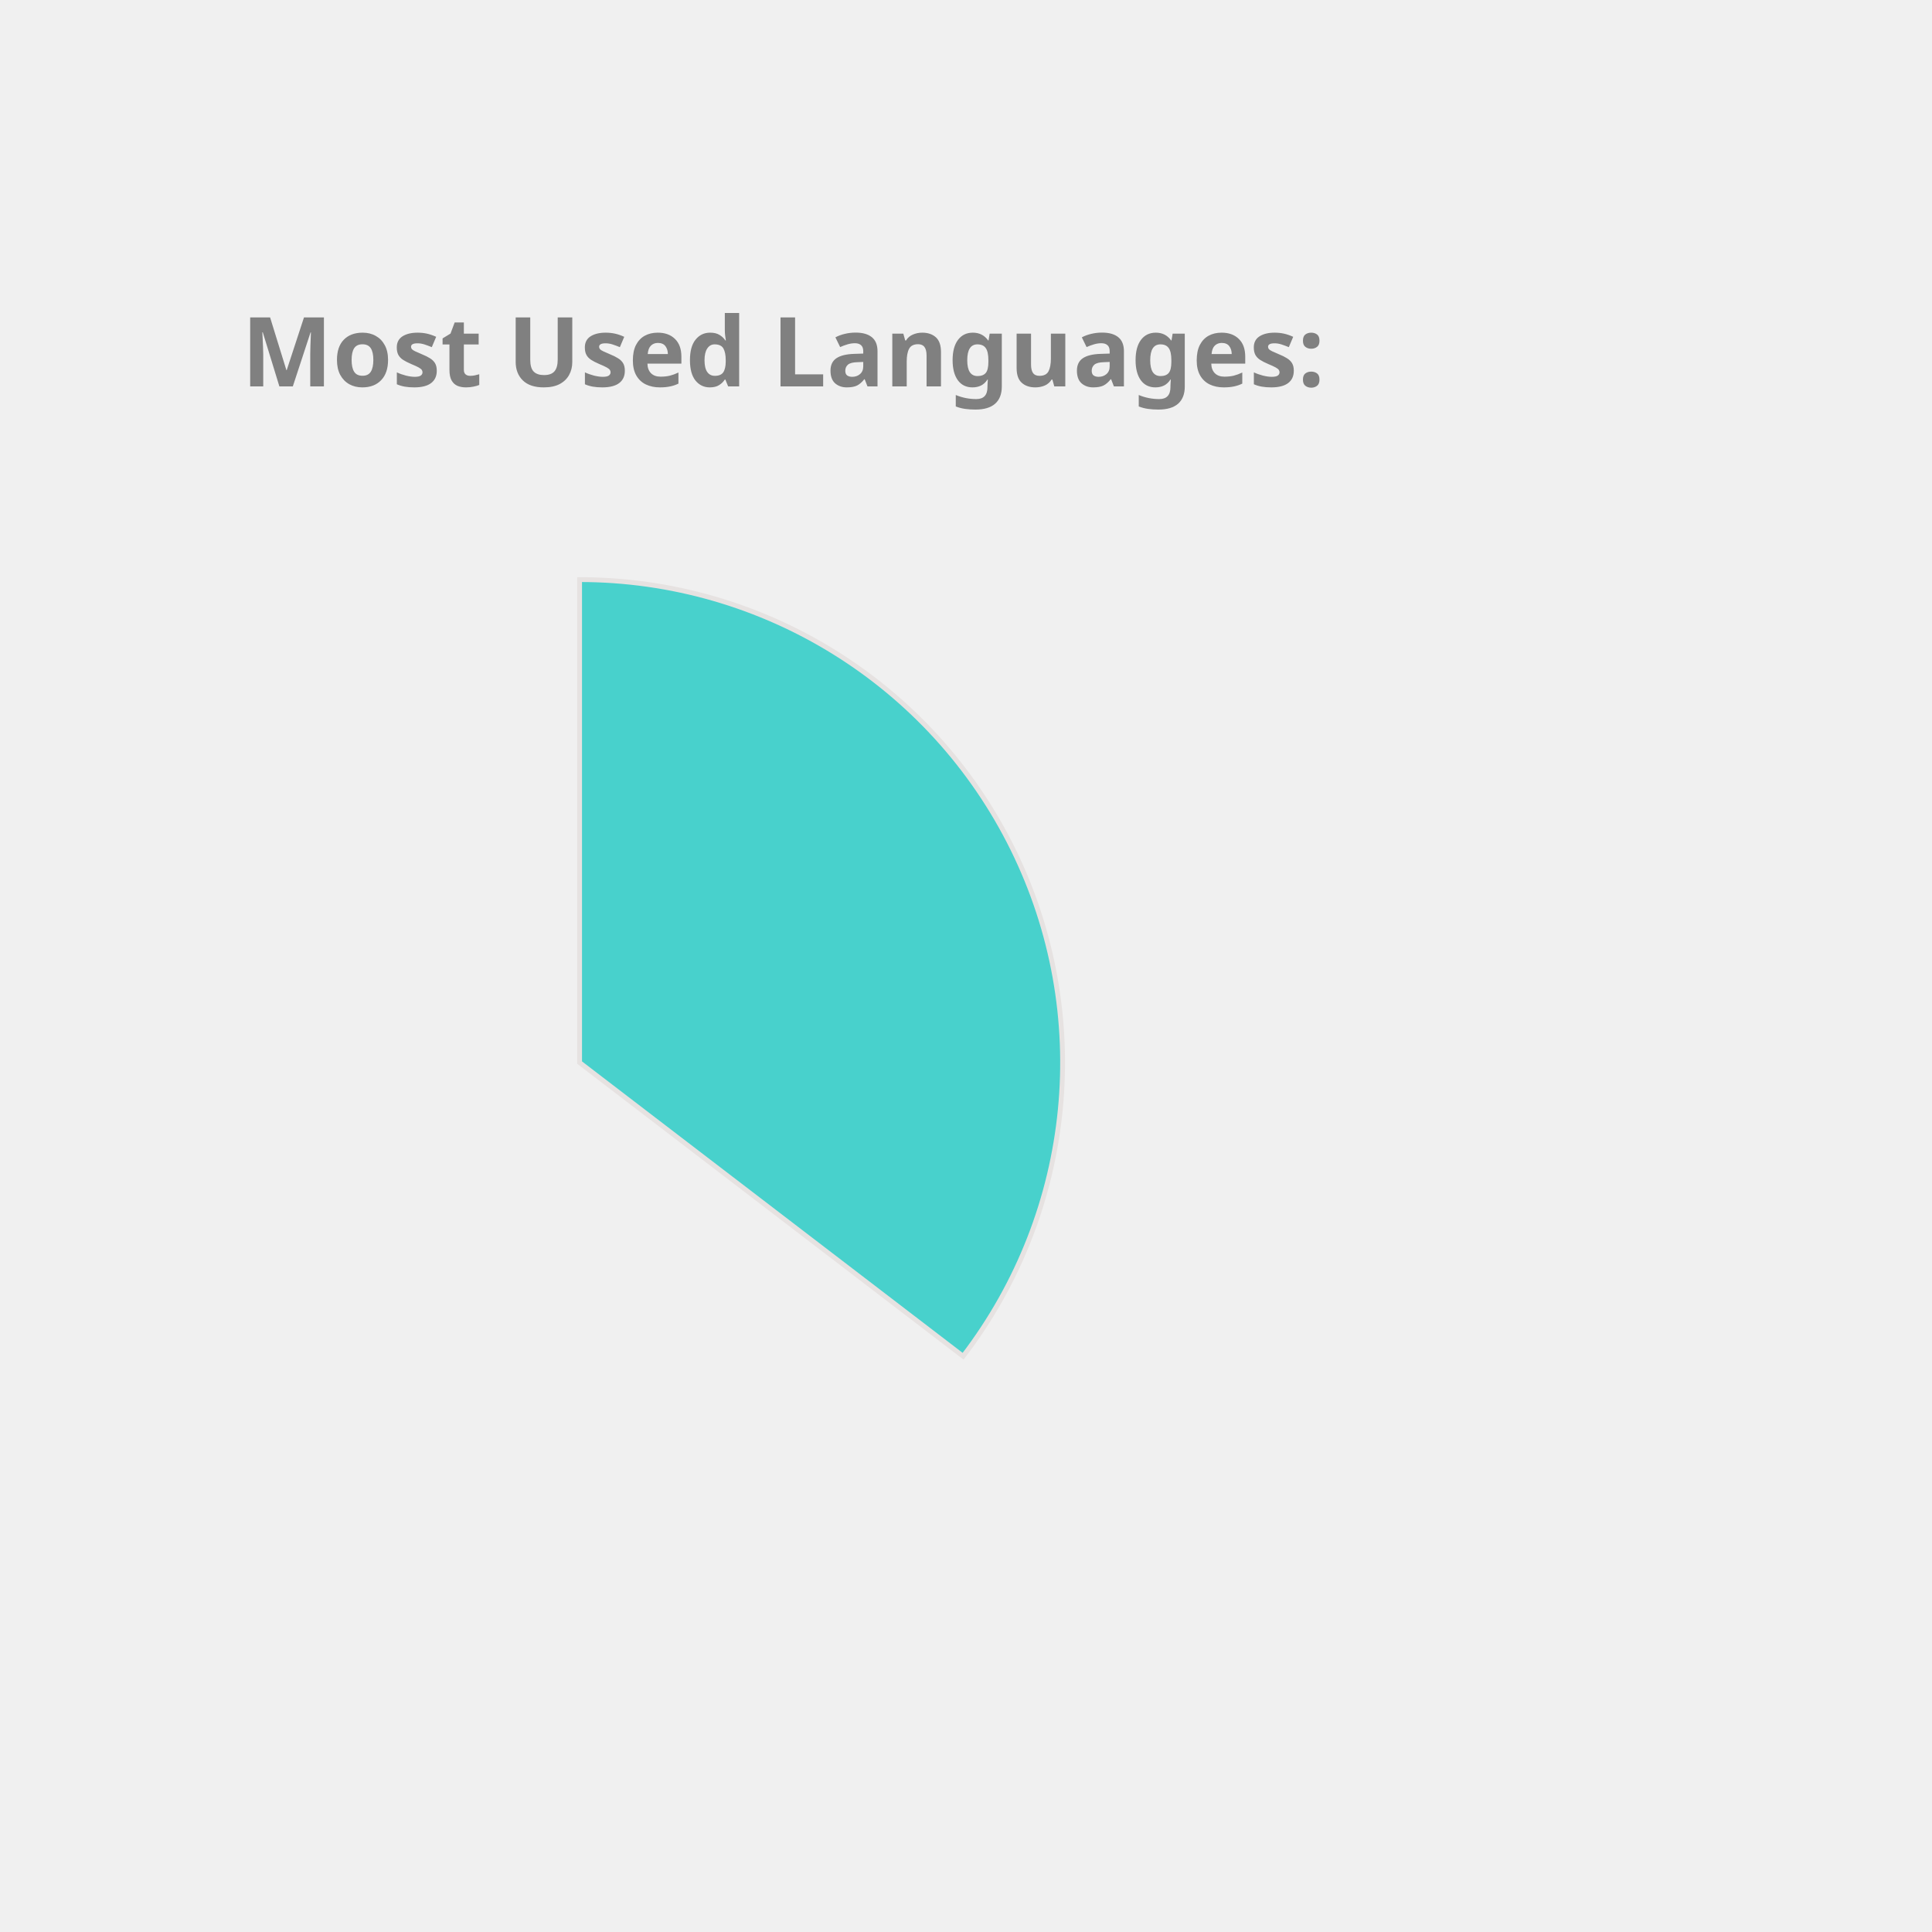
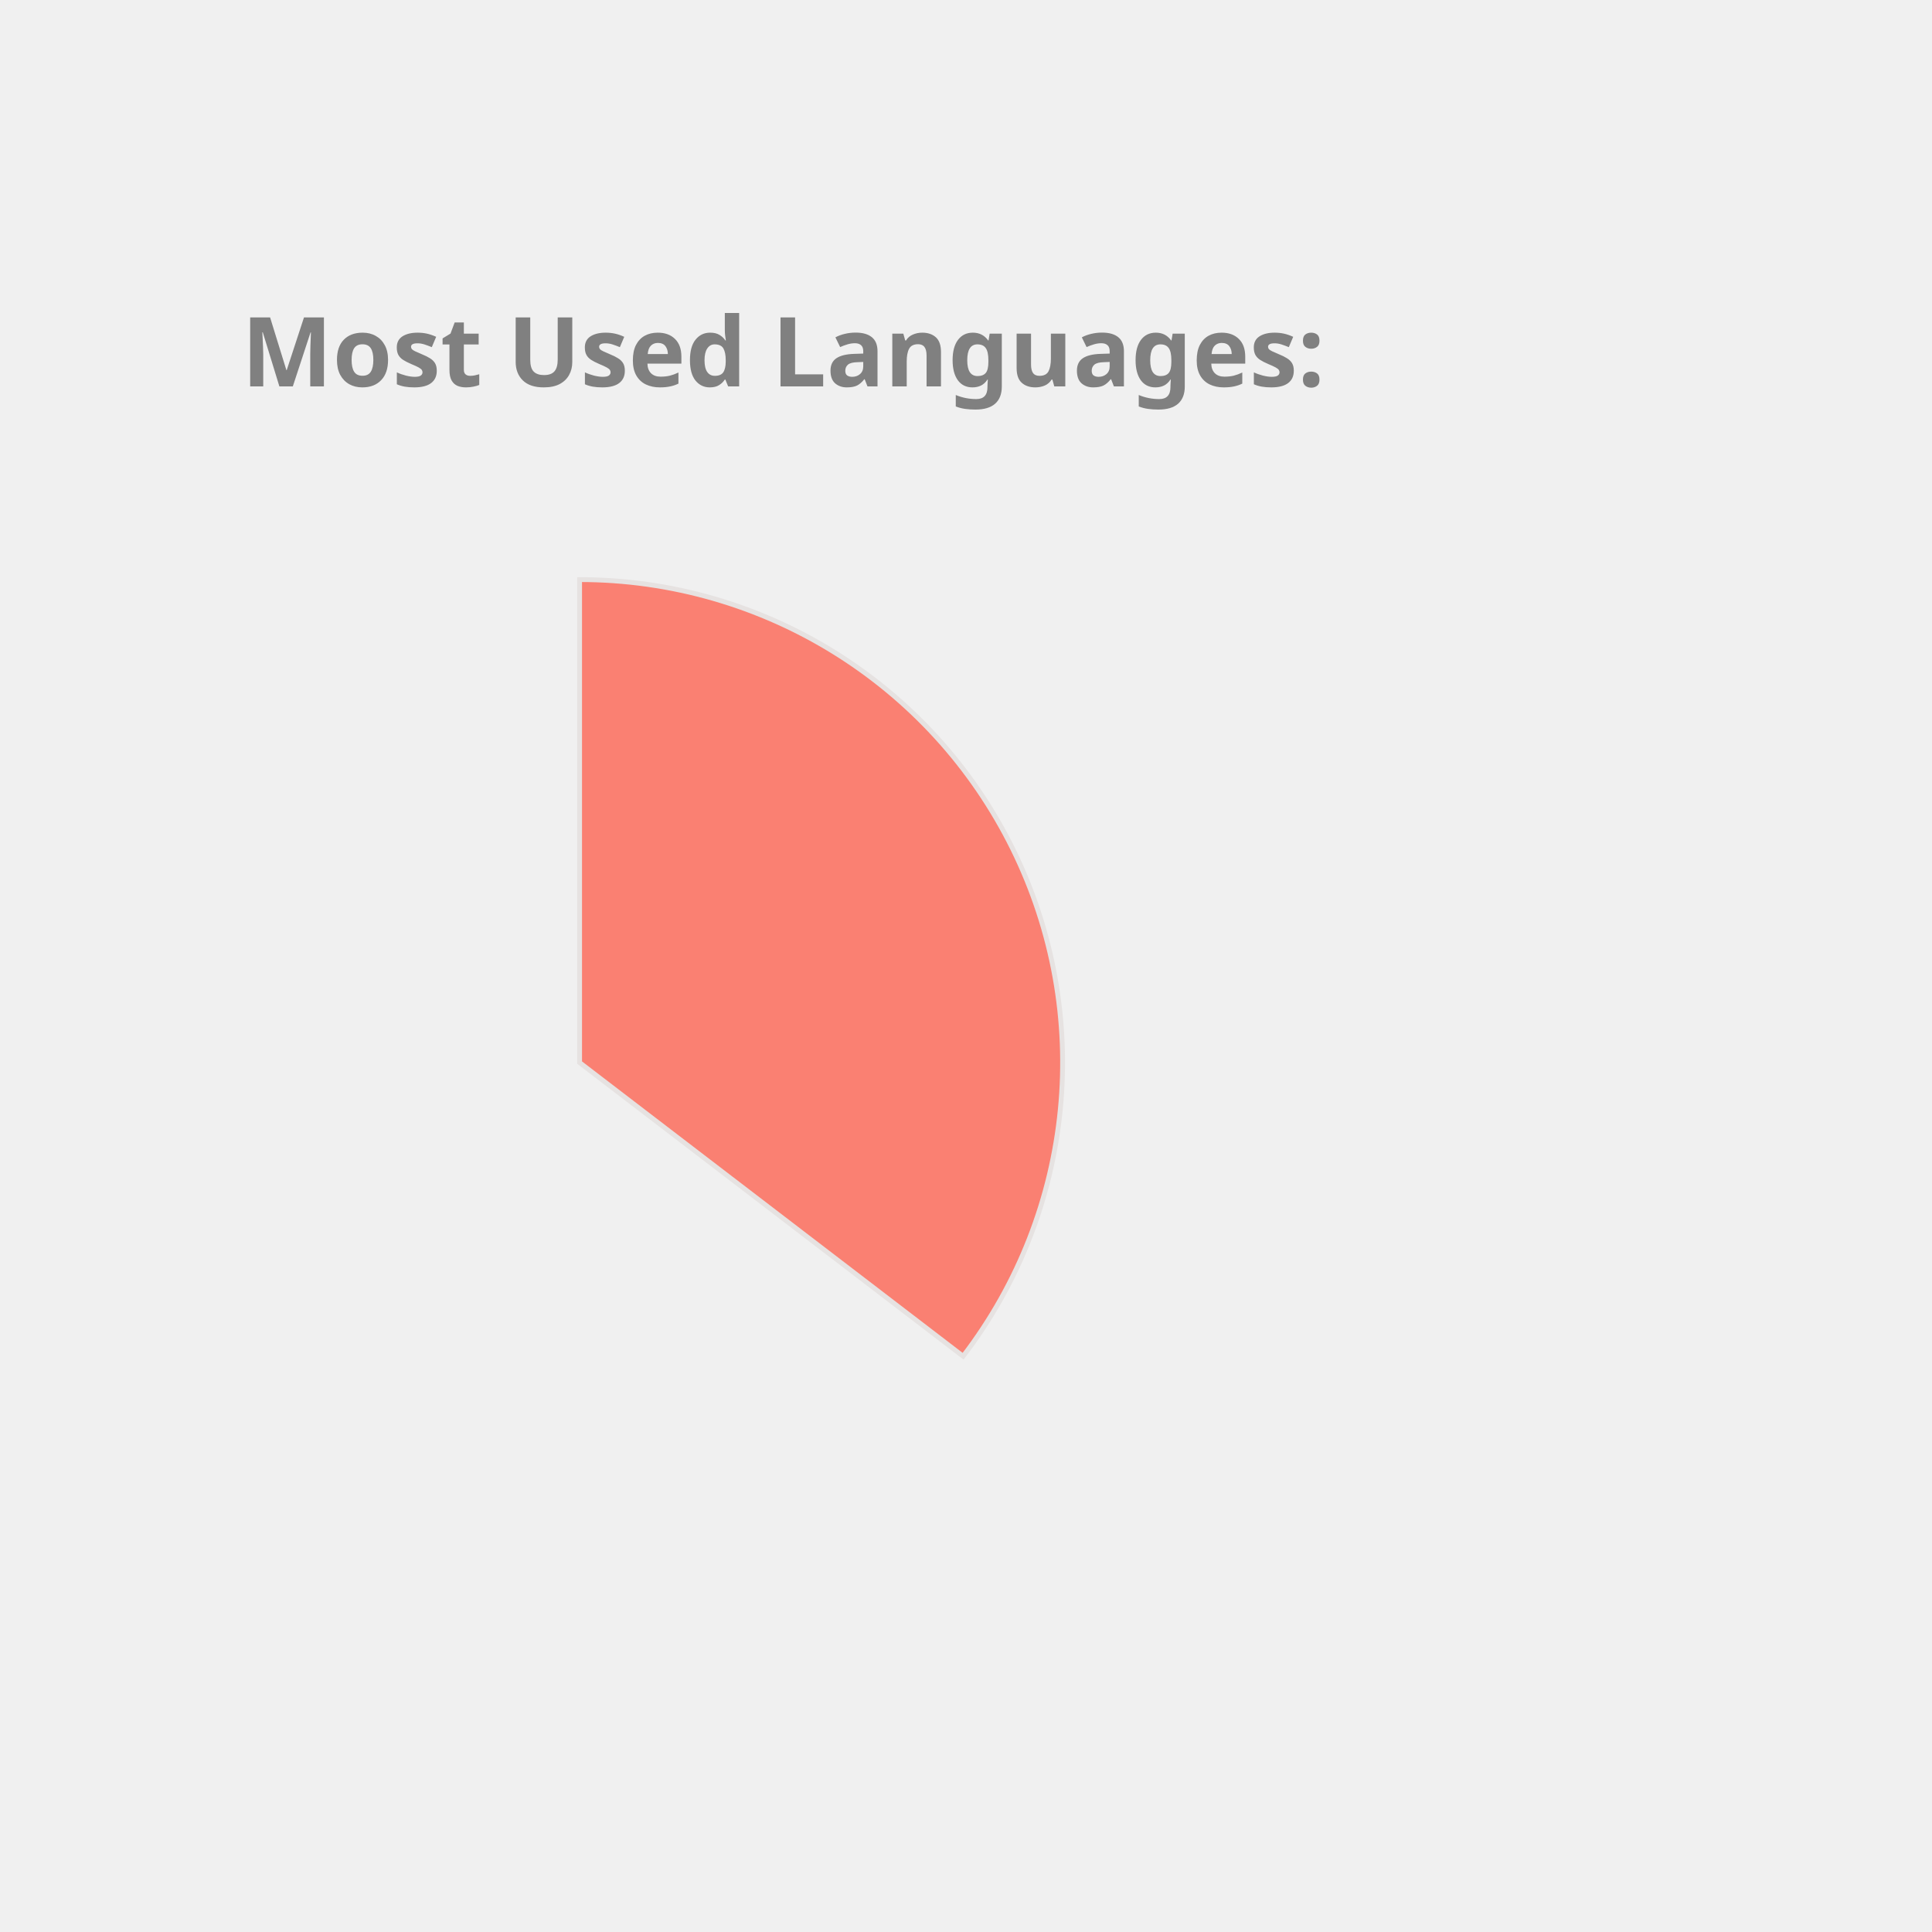
<svg xmlns="http://www.w3.org/2000/svg" height="350px" width="350px" viewBox="0 0 400 400">
  <style> 
        .label {
                font: bold 20px sans-serif;
                color: #404040;
                -webkit-text-stroke: 1px white;
        }

        path {
                stroke: #E6E2E1;
                stroke-width: 1px;
                transform: translate(60px, 100px);
        }

        .path_1 {
                animation: fadeIn 5s linear forwards;
        }

        .path_2 {
                transform: scale(0);
                animation: fadeIn 5s linear forwards 5s;
        }


        
        .path_3 {
                transform: scale(0);
                animation: fadeIn 5s linear forwards 10s;
        }


        .path_4 {
                transform: scale(0);
                animation: fadeIn 5s linear forwards 15s;
        }

        .path_5 {
                transform: scale(0);
                animation: fadeIn 5s linear forwards 20s;
        }

        .path_6 {
                transform: scale(0);
                animation: fadeIn 5s linear forwards 25s;
        }

        .path_7 {
                transform: scale(0);
                animation: fadeIn 5s linear forwards 30s;
        }

        .path_8 {
                transform: scale(0);
                animation: fadeIn 5s linear forwards 35s;
        }

        .path_9 {
                transform: scale(0);
                animation: fadeIn 5s linear forwards 40s;
        }

        .path_10 {
                transform: scale(0);
                animation: fadeIn 5s linear forwards 45s;
        }

        @keyframes fadeIn {
                0% {                        
                        transform: translate(250px, 300px) rotate(0deg) scale(0);
                        
                }
                50% {
                        transform: translate(150px, 220px) rotate(180deg) scale(0.5);
                        
                }
                
                100% {
                        transform: translate(60px, 120px) rotate(360deg) scale(1);
                        
                }
        }
        .txt_1 {
                opacity: 0;
                animation: txtShow 5s linear forwards 0s;
        }

        .txt_2 {
                opacity: 0;
                animation: txtShow 5s linear forwards 5s;
        }

        .txt_3 {
                opacity: 0;
                animation: txtShow 5s linear forwards 10s;
        }

        .txt_4 {
                opacity: 0;
                animation: txtShow 5s linear forwards 15s;
        }

        .txt_5 {
                opacity: 0;
                animation: txtShow 5s linear forwards 20s;
        }

        .txt_6 {
                opacity: 0;
                animation: txtShow 5s linear forwards 25s;
        }

        .txt_7 {
                opacity: 0;
                animation: txtShow 5s linear forwards 30s;
        }

        .txt_8 {
                opacity: 0;
                animation: txtShow 5s linear forwards 35s;
        }

        .txt_9 {
                opacity: 0;
                animation: txtShow 5s linear forwards 40s;
        }

        .txt_10 {
                opacity: 0;
                animation: txtShow 5s linear forwards 45s;
        }

        @keyframes txtShow {
                0% {                        
                        opacity: 0;
                        transform: translate(0px, 0px) scale(0);
                }
                100% {
                        opacity: 1;
                        transform: translate(0px, 0px) scale(1);
                        
                }
        }
</style>
-   <path class="path_1" d="M 60,120 L 60,20 A 100,100 0 0 1 139.399,180.793 Z" fill="MediumTurquoise" stroke="#fff" stroke-width="2" />
-   <text class="txt_1" x="260" y="150" fill="MediumTurquoise" stroke="MediumTurquoise" stroke-width="1">Java</text>
-   <path class="path_2" d="M 60,120 L 139.399,180.793 A 100,100 0 0 1 -26.707,169.819 Z" fill="Tomato" stroke="#fff" stroke-width="2" />
-   <text class="txt_2" x="260" y="170" fill="Tomato" stroke="Tomato" stroke-width="1">TypeScript</text>
+   <path class="path_1" d="M 60,120 L 60,20 A 100,100 0 0 1 139.399,180.793 Z" fill="Salmon" stroke="#fff" stroke-width="2" />
+   <text class="txt_1" x="260" y="150" fill="Salmon" stroke="Salmon" stroke-width="1">Java</text>
+   <path class="path_2" d="M 60,120 L 139.399,180.793 A 100,100 0 0 1 -26.707,169.819 Z" fill="DodgerBlue" stroke="#fff" stroke-width="2" />
+   <text class="txt_2" x="260" y="170" fill="DodgerBlue" stroke="DodgerBlue" stroke-width="1">TypeScript</text>
  <path class="path_3" d="M 60,120 L -26.707,169.819 A 100,100 0 0 1 -29.664,75.724 Z" fill="Orange" stroke="#fff" stroke-width="2" />
  <text class="txt_3" x="260" y="190" fill="Orange" stroke="Orange" stroke-width="1">JavaScript</text>
-   <path class="path_4" d="M 60,120 L -29.664,75.724 A 100,100 0 0 1 -11.594,50.183 Z" fill="SteelBlue" stroke="#fff" stroke-width="2" />
-   <text class="txt_4" x="260" y="210" fill="SteelBlue" stroke="SteelBlue" stroke-width="1">HTML</text>
-   <path class="path_5" d="M 60,120 L -11.594,50.183 A 100,100 0 0 1 9.096,33.926 Z" fill="MediumAquaMarine" stroke="#fff" stroke-width="2" />
-   <text class="txt_5" x="260" y="230" fill="MediumAquaMarine" stroke="MediumAquaMarine" stroke-width="1">CSS</text>
-   <path class="path_6" d="M 60,120 L 9.096,33.926 A 100,100 0 0 1 32.101,23.971 Z" fill="MediumSlateBlue" stroke="#fff" stroke-width="2" />
-   <text class="txt_6" x="260" y="250" fill="MediumSlateBlue" stroke="MediumSlateBlue" stroke-width="1">Sass</text>
-   <path class="path_7" d="M 60,120 L 32.101,23.971 A 100,100 0 0 1 41.262,21.771 Z" fill="Gold" stroke="#fff" stroke-width="2" />
-   <text class="txt_7" x="260" y="270" fill="Gold" stroke="Gold" stroke-width="1">Python</text>
-   <path class="path_8" d="M 60,120 L 41.262,21.771 A 100,100 0 0 1 49.964,20.505 Z" fill="RoyalBlue" stroke="#fff" stroke-width="2" />
-   <text class="txt_8" x="260" y="290" fill="RoyalBlue" stroke="RoyalBlue" stroke-width="1">Batchfile</text>
-   <path class="path_9" d="M 60,120 L 49.964,20.505 A 100,100 0 0 1 54.348,20.16 Z" fill="RosyBrown" stroke="#fff" stroke-width="2" />
-   <text class="txt_9" x="260" y="310" fill="RosyBrown" stroke="RosyBrown" stroke-width="1">Mustache</text>
-   <path class="path_10" d="M 60,120 L 54.348,20.16 A 100,100 0 0 1 58.115,20.018 Z" fill="Chocolate" stroke="#fff" stroke-width="2" />
-   <text class="txt_10" x="260" y="330" fill="Chocolate" stroke="Chocolate" stroke-width="1">SCSS</text>
+   <path class="path_4" d="M 60,120 L -29.664,75.724 A 100,100 0 0 1 -11.594,50.183 Z" fill="RosyBrown" stroke="#fff" stroke-width="2" />
+   <text class="txt_4" x="260" y="210" fill="RosyBrown" stroke="RosyBrown" stroke-width="1">HTML</text>
+   <path class="path_5" d="M 60,120 L -11.594,50.183 A 100,100 0 0 1 9.096,33.926 Z" fill="IndianRed" stroke="#fff" stroke-width="2" />
+   <text class="txt_5" x="260" y="230" fill="IndianRed" stroke="IndianRed" stroke-width="1">CSS</text>
+   <path class="path_6" d="M 60,120 L 9.096,33.926 A 100,100 0 0 1 32.101,23.971 Z" fill="Coral" stroke="#fff" stroke-width="2" />
+   <text class="txt_6" x="260" y="250" fill="Coral" stroke="Coral" stroke-width="1">Sass</text>
+   <path class="path_7" d="M 60,120 L 32.101,23.971 A 100,100 0 0 1 41.262,21.771 Z" fill="MediumTurquoise" stroke="#fff" stroke-width="2" />
+   <text class="txt_7" x="260" y="270" fill="MediumTurquoise" stroke="MediumTurquoise" stroke-width="1">Python</text>
+   <path class="path_8" d="M 60,120 L 41.262,21.771 A 100,100 0 0 1 49.964,20.505 Z" fill="MediumSlateBlue" stroke="#fff" stroke-width="2" />
+   <text class="txt_8" x="260" y="290" fill="MediumSlateBlue" stroke="MediumSlateBlue" stroke-width="1">Batchfile</text>
+   <path class="path_9" d="M 60,120 L 49.964,20.505 A 100,100 0 0 1 54.348,20.16 Z" fill="Tomato" stroke="#fff" stroke-width="2" />
+   <text class="txt_9" x="260" y="310" fill="Tomato" stroke="Tomato" stroke-width="1">Mustache</text>
+   <path class="path_10" d="M 60,120 L 54.348,20.16 A 100,100 0 0 1 58.115,20.018 Z" fill="Pink" stroke="#fff" stroke-width="2" />
+   <text class="txt_10" x="260" y="330" fill="Pink" stroke="Pink" stroke-width="1">SCSS</text>
  <g class="label">
    <text x="50" y="80" fill="grey">Most Used Languages:</text>
  </g>
</svg>
